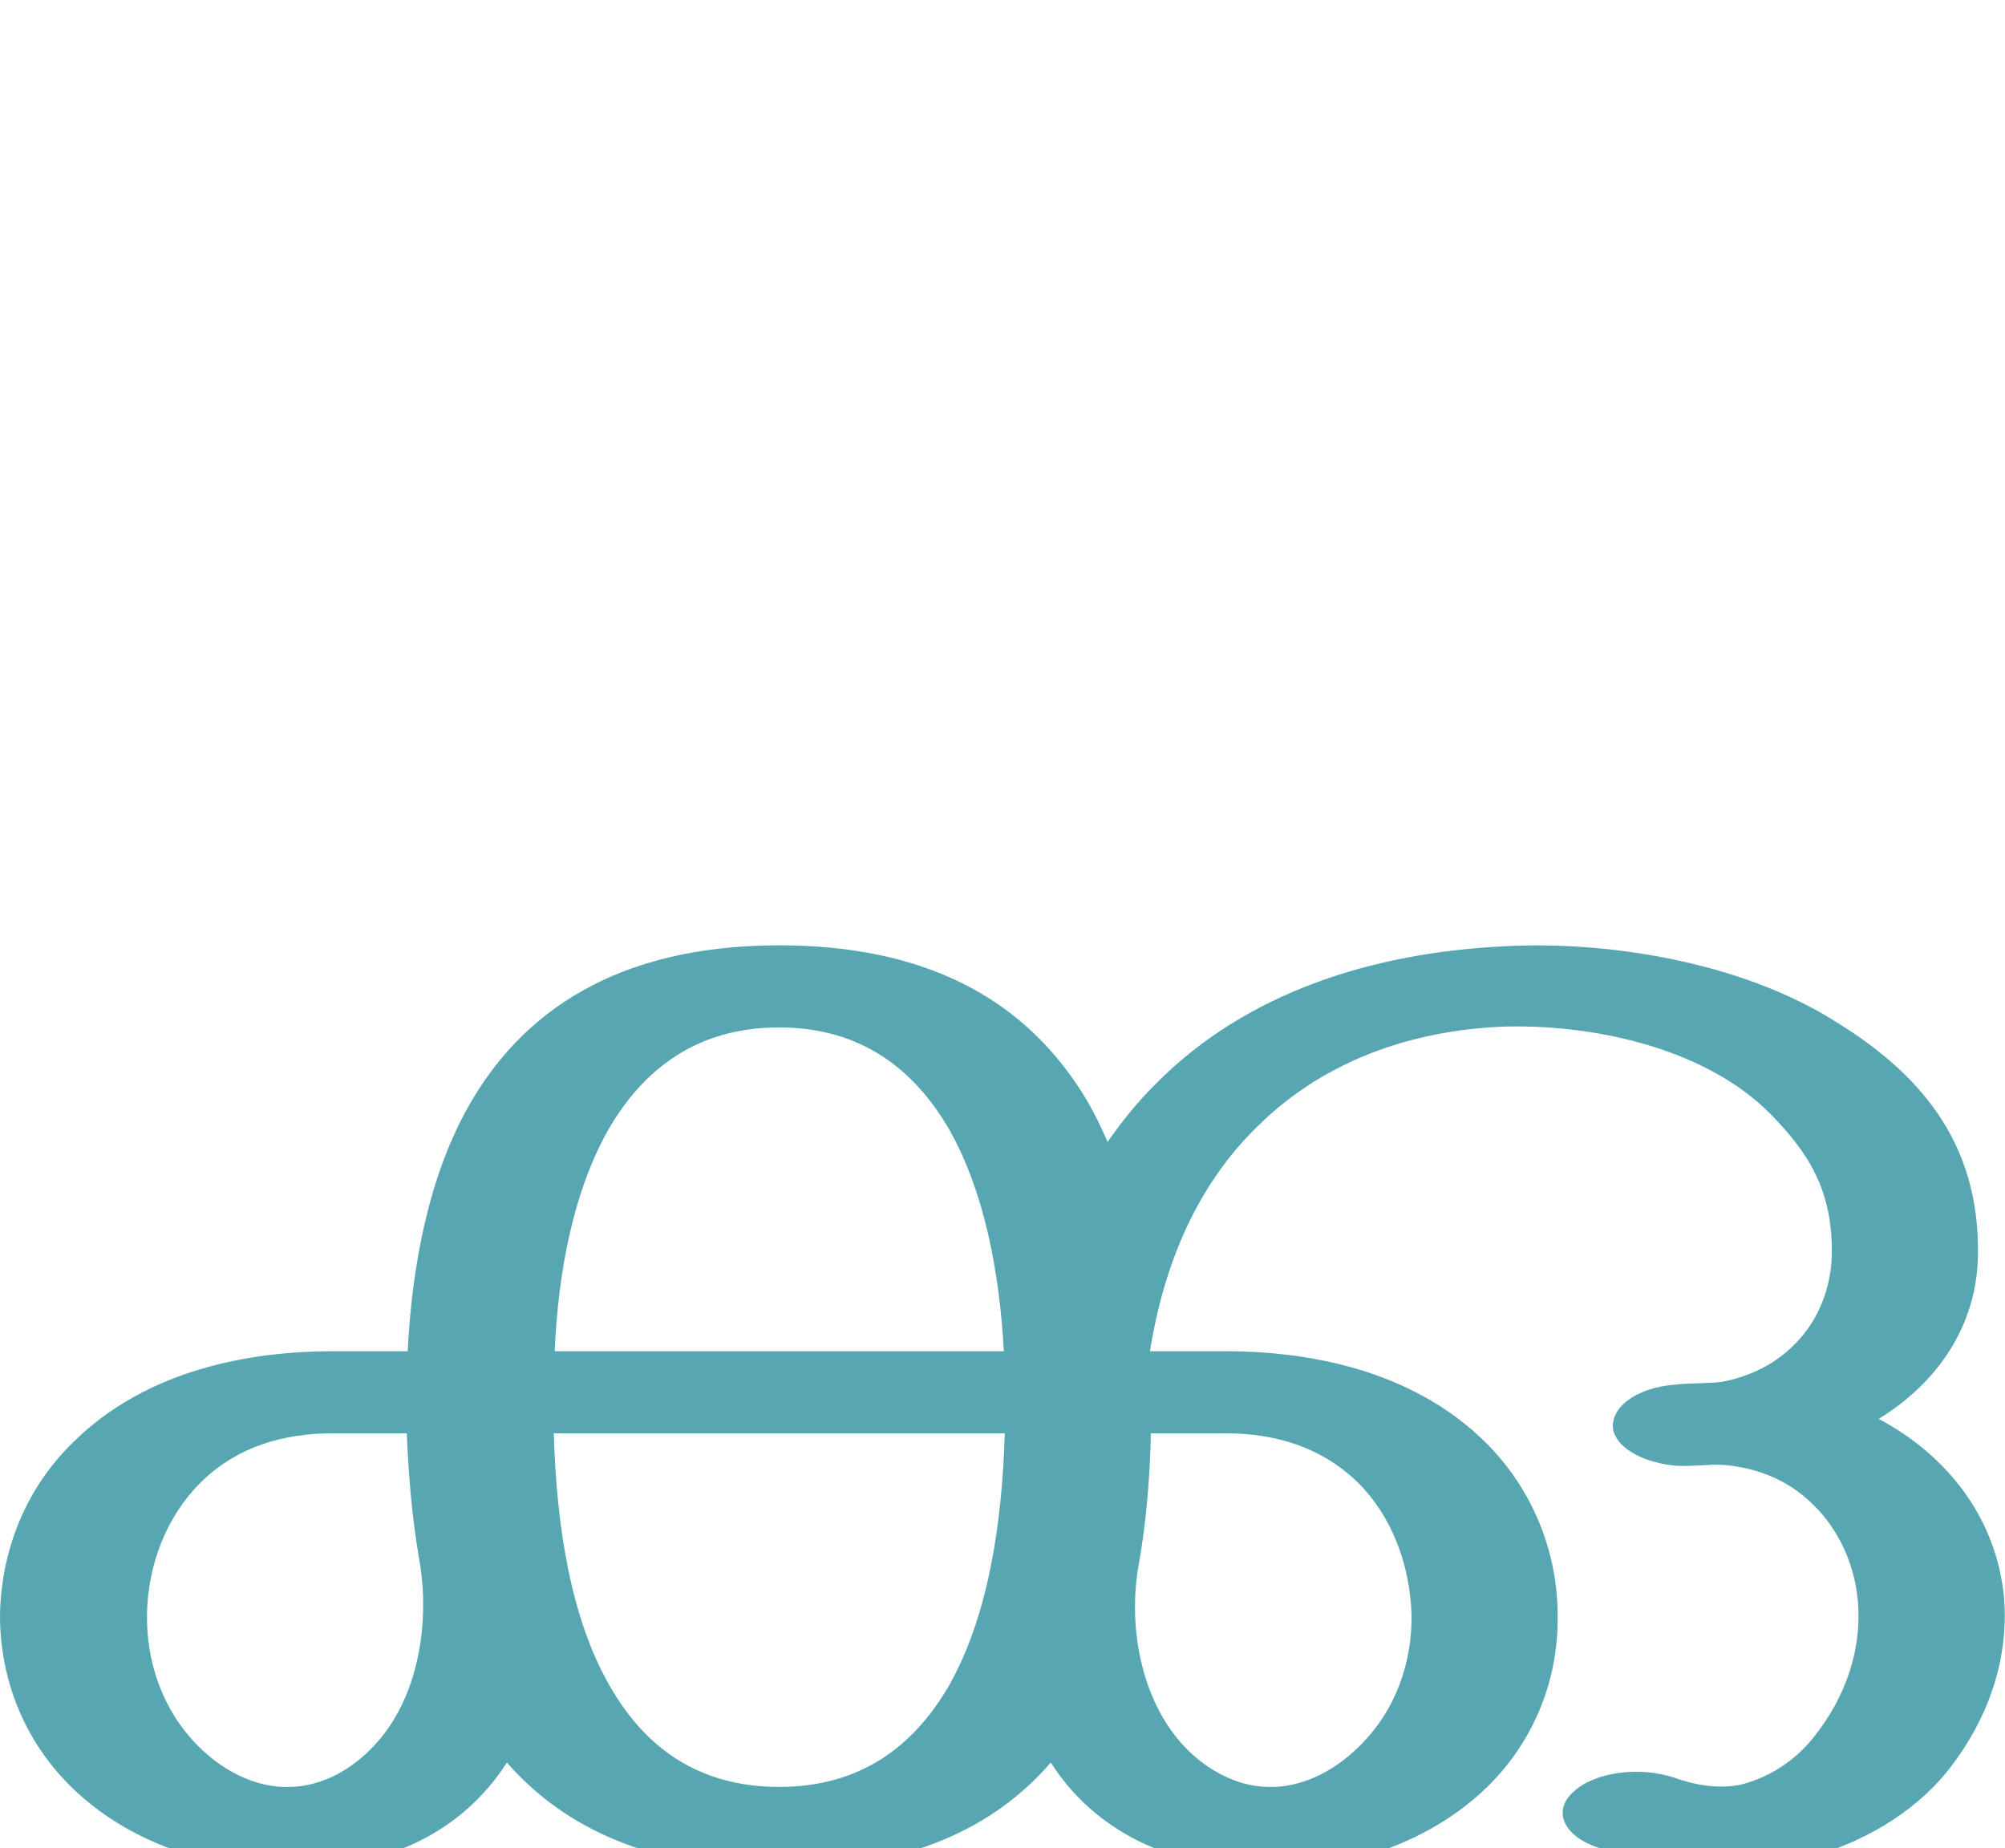
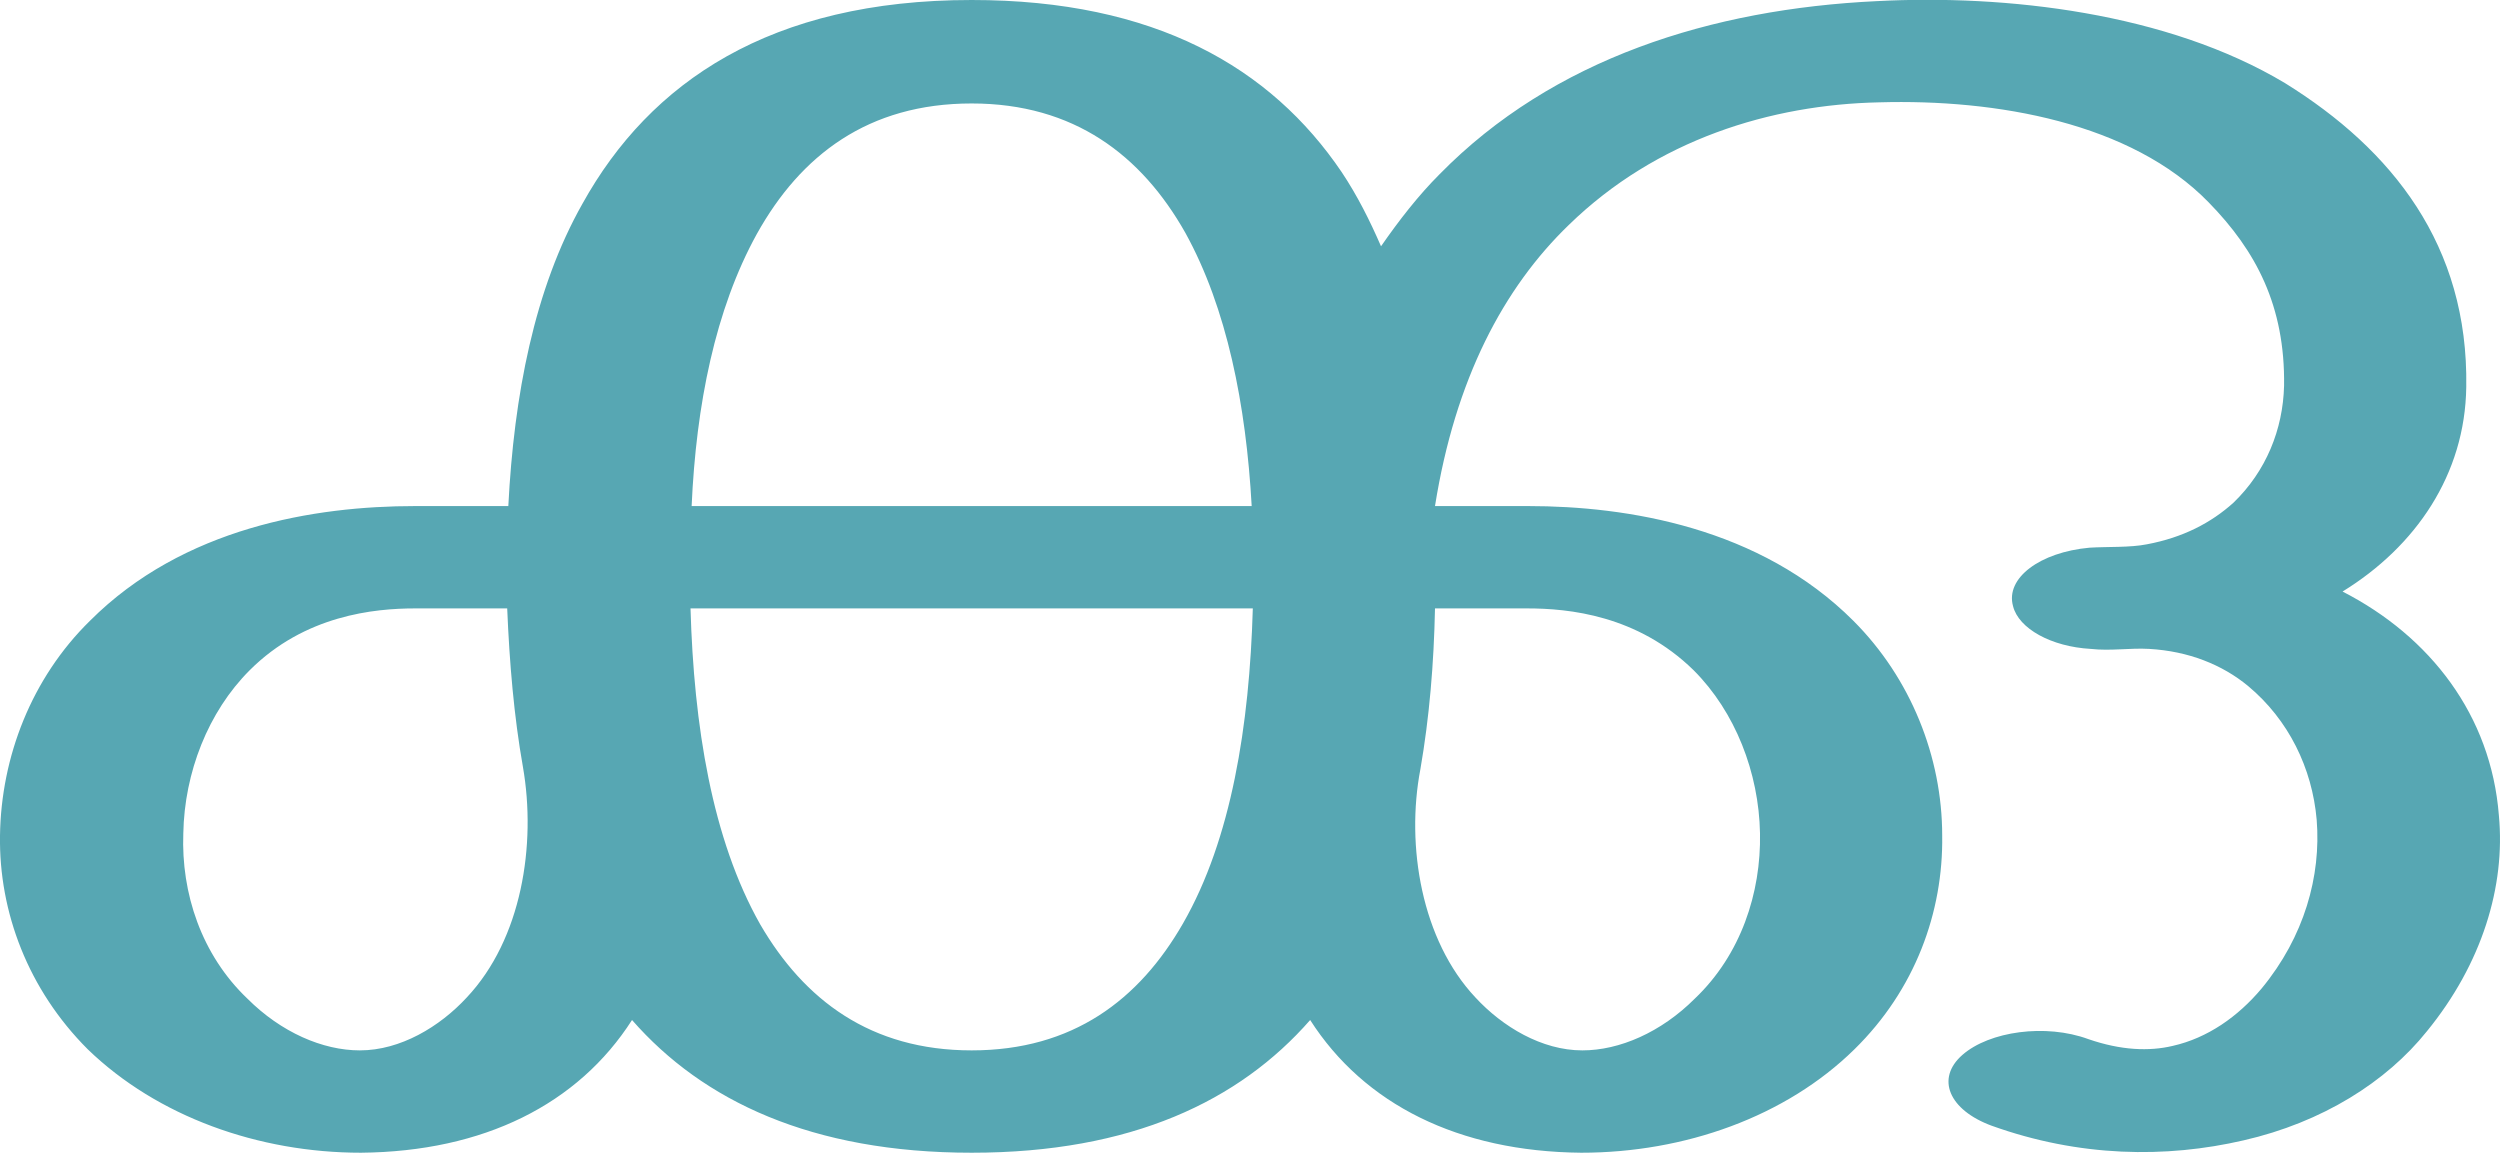
- <svg xmlns="http://www.w3.org/2000/svg" xml:space="preserve" width="2223px" height="2048px" version="1.1" style="shape-rendering:geometricPrecision; text-rendering:geometricPrecision; image-rendering:optimizeQuality; fill-rule:evenodd; clip-rule:evenodd" viewBox="0 0 2223 2048">
+ <svg xmlns="http://www.w3.org/2000/svg" xml:space="preserve" width="2223px" height="1025px" version="1.1" style="shape-rendering:geometricPrecision; text-rendering:geometricPrecision; image-rendering:optimizeQuality; fill-rule:evenodd; clip-rule:evenodd" viewBox="0 0 2223 1025">
  <defs>
    <style type="text/css">
   
    .fil0 {fill:#57A7B3;fill-rule:nonzero}
   
  </style>
  </defs>
  <g id="Layer_x0020_1">
-     <path class="fil0" d="M864 1048c163,0 266,60 329,153 14,20 25,42 35,65 16,-23 33,-44 52,-63 101,-103 242,-147 389,-154 113,-6 258,17 362,81 96,58 164,135 162,261 -1,79 -45,142 -110,182 77,41 131,111 139,199 5,64 -15,132 -64,193 -37,45 -94,80 -163,97 -69,16 -146,14 -224,-14 -38,-13 -50,-41 -26,-62 24,-22 74,-28 112,-15 28,10 54,12 75,7 30,-8 58,-26 78,-51 38,-47 54,-100 50,-151 -4,-46 -25,-89 -61,-118 -23,-19 -53,-31 -88,-34 -17,-1 -35,2 -52,1 -35,-3 -64,-18 -70,-38 -6,-25 24,-49 69,-52 16,-2 35,-1 51,-3 31,-6 57,-19 77,-38 29,-27 44,-64 45,-103 1,-72 -26,-113 -68,-156 -69,-70 -188,-99 -292,-97 -96,3 -198,33 -276,110 -58,56 -102,137 -120,250l84 0c88,0 206,19 289,102 51,51 79,120 79,191 1,68 -24,137 -78,190 -62,60 -151,92 -243,91 -109,0 -193,-43 -241,-118 -63,73 -159,118 -301,118 -142,0 -238,-45 -302,-118 -48,75 -131,118 -241,118 -91,1 -181,-31 -242,-91 -54,-53 -79,-122 -79,-190 1,-71 28,-140 80,-191 83,-83 200,-102 289,-102l83 0c5,-98 24,-193 66,-269 60,-108 167,-181 346,-181zm412 541c-1,48 -5,97 -13,143 -13,68 1,151 49,203 24,26 59,46 95,46 33,1 70,-15 100,-45 41,-40 59,-94 58,-147 -2,-55 -22,-108 -59,-145 -50,-49 -111,-55 -148,-55l-82 0zm-811 141c-8,-46 -12,-93 -14,-141l-82 0c-36,0 -98,6 -147,55 -37,37 -58,90 -59,145 -1,53 17,107 57,147 30,30 67,46 100,45 37,0 71,-20 95,-46 49,-52 62,-136 50,-205zm649 -141l-500 0c3,104 19,205 62,280 39,68 98,112 188,112 90,0 149,-45 188,-112 43,-76 59,-177 62,-280zm-499 -91l498 0c-5,-90 -22,-176 -59,-243 -39,-69 -99,-116 -190,-116 -92,0 -152,47 -191,116 -37,67 -54,153 -58,243z" />
+     <path class="fil0" d="M864 0c163,0 266,60 329,153 14,21 25,43 35,66 16,-23 33,-45 52,-64 101,-103 242,-147 389,-154 114,-6 258,10 363,73 95,59 163,144 161,270 -1,78 -45,142 -110,182 78,40 132,110 139,199 6,63 -15,132 -64,192 -36,45 -93,81 -163,97 -69,16 -146,15 -224,-13 -38,-14 -50,-42 -26,-63 24,-21 74,-28 112,-14 29,10 54,11 75,6 31,-7 58,-26 79,-51 38,-46 53,-100 49,-150 -4,-46 -25,-89 -61,-119 -23,-19 -53,-31 -88,-33 -17,-1 -34,2 -52,0 -35,-2 -64,-18 -69,-38 -7,-25 24,-48 68,-52 16,-1 36,0 51,-3 32,-6 57,-19 77,-37 29,-28 44,-65 45,-104 1,-71 -25,-120 -67,-163 -69,-71 -189,-92 -293,-89 -96,2 -198,33 -276,109 -58,56 -101,137 -119,250l83 0c88,0 206,19 289,102 51,51 79,121 79,191 1,68 -24,137 -78,190 -61,60 -151,92 -243,92 -109,-1 -193,-43 -241,-118 -63,72 -159,118 -301,118 -142,0 -239,-46 -302,-118 -48,75 -132,117 -241,118 -91,0 -181,-32 -243,-92 -53,-53 -79,-122 -78,-190 1,-70 28,-140 80,-191 83,-83 200,-102 289,-102l83 0c5,-98 23,-193 66,-269 60,-108 167,-181 346,-181zm412 541c-1,49 -5,97 -13,143 -13,68 1,152 49,203 24,26 59,47 95,47 33,0 70,-16 100,-46 41,-39 59,-94 58,-147 -1,-54 -22,-108 -59,-145 -50,-49 -111,-55 -148,-55l-82 0zm-811 141c-8,-45 -12,-93 -14,-141l-82 0c-36,0 -98,6 -147,55 -37,37 -58,91 -59,145 -2,53 16,108 57,147 30,30 67,46 100,46 36,0 71,-21 95,-47 49,-52 62,-136 50,-205zm649 -141l-500 0c3,104 19,205 62,281 39,67 98,112 188,112 90,0 149,-45 188,-113 43,-75 59,-176 62,-280zm-499 -91l498 0c-5,-90 -22,-176 -59,-243 -39,-69 -99,-115 -190,-115 -92,0 -152,46 -191,116 -37,67 -54,152 -58,242z" />
  </g>
</svg>
